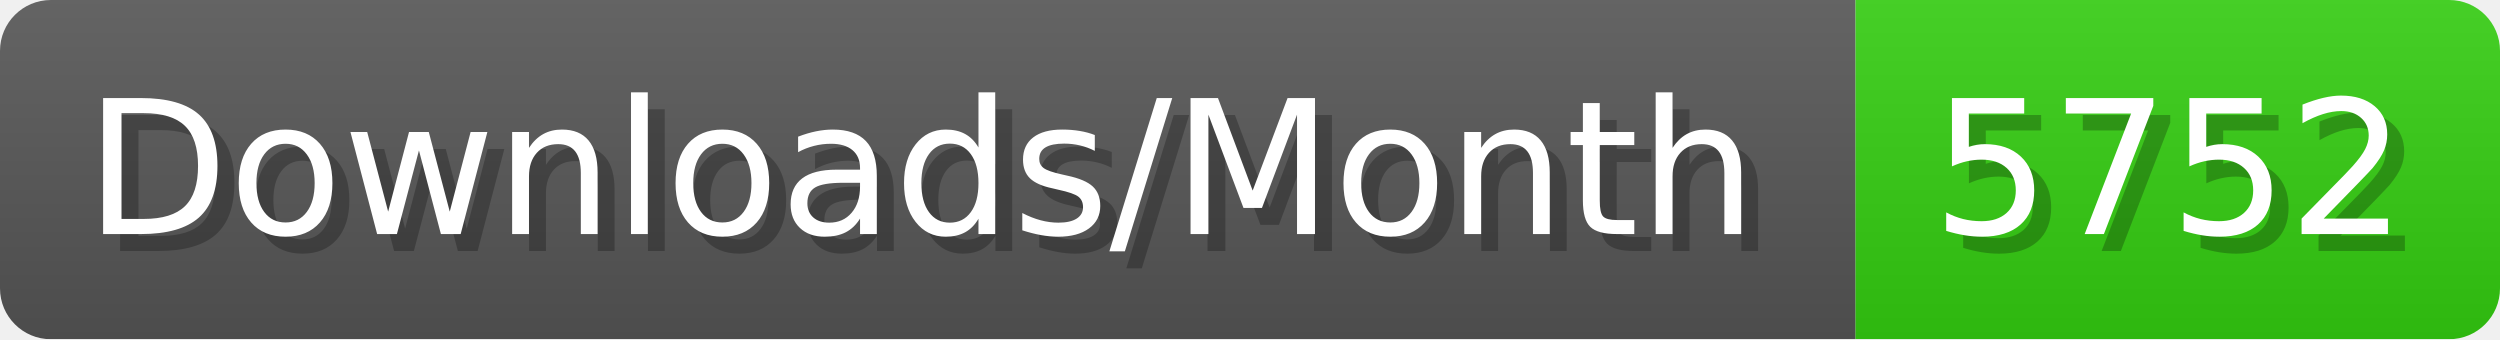
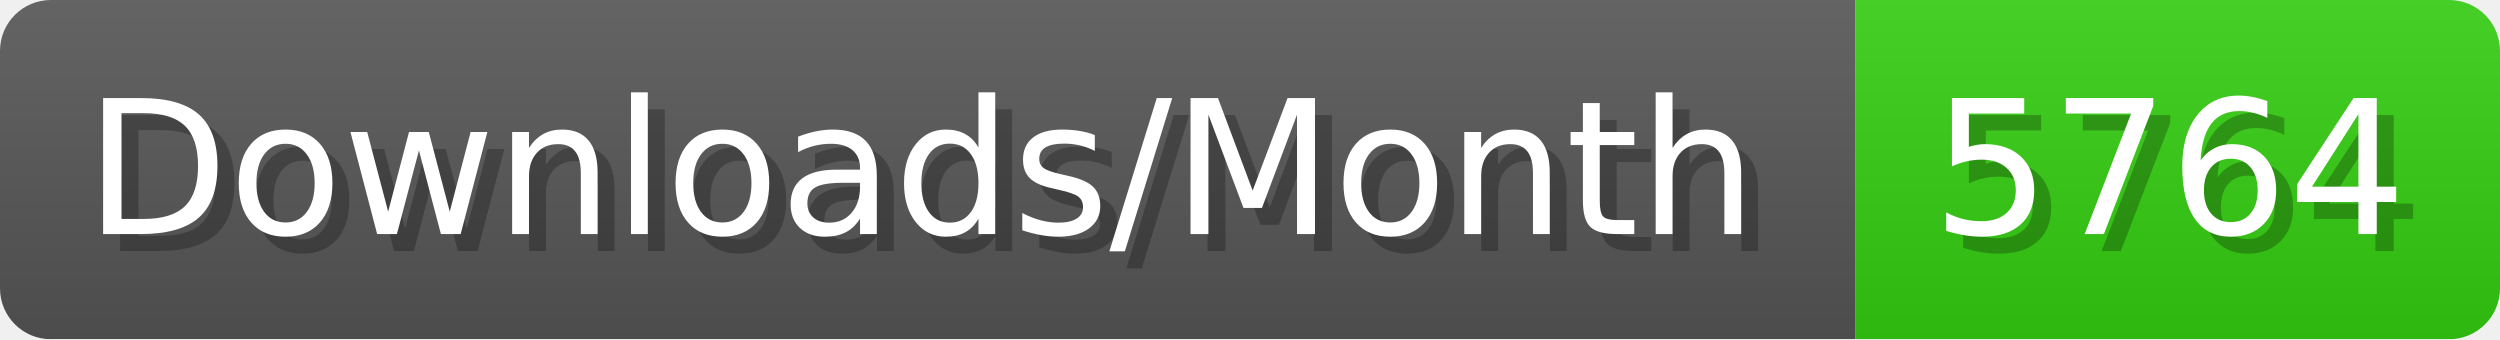
- <svg xmlns="http://www.w3.org/2000/svg" width="147.4" height="20" viewBox="0 0 1474 200" role="img" aria-label="Downloads/Month: 5752">
+ <svg xmlns="http://www.w3.org/2000/svg" width="147.4" height="20" viewBox="0 0 1474 200" role="img" aria-label="Downloads/Month: 5764">
  <linearGradient id="YlXUI" x2="0" y2="100%">
    <stop offset="0" stop-opacity=".1" stop-color="#EEE" />
    <stop offset="1" stop-opacity=".1" />
  </linearGradient>
  <mask id="JHhop">
    <rect width="1474" height="200" rx="30" fill="#FFF" />
  </mask>
  <g mask="url(#JHhop)">
    <rect width="1094" height="200" fill="#555" />
    <rect width="380" height="200" fill="#3C1" x="1094" />
    <rect width="1474" height="200" fill="url(#YlXUI)" />
  </g>
  <g aria-hidden="true" fill="#fff" text-anchor="start" font-family="Verdana,DejaVu Sans,sans-serif" font-size="110">
    <text x="60" y="148" textLength="994" fill="#000" opacity="0.25">Downloads/Month</text>
    <text x="50" y="138" textLength="994">Downloads/Month</text>
-     <text x="1149" y="148" textLength="280" fill="#000" opacity="0.25">5752</text>
-     <text x="1139" y="138" textLength="280">5752</text>
+     <text x="1149" y="148" textLength="280" fill="#000" opacity="0.25">5764</text>
+     <text x="1139" y="138" textLength="280">5764</text>
  </g>
</svg>
